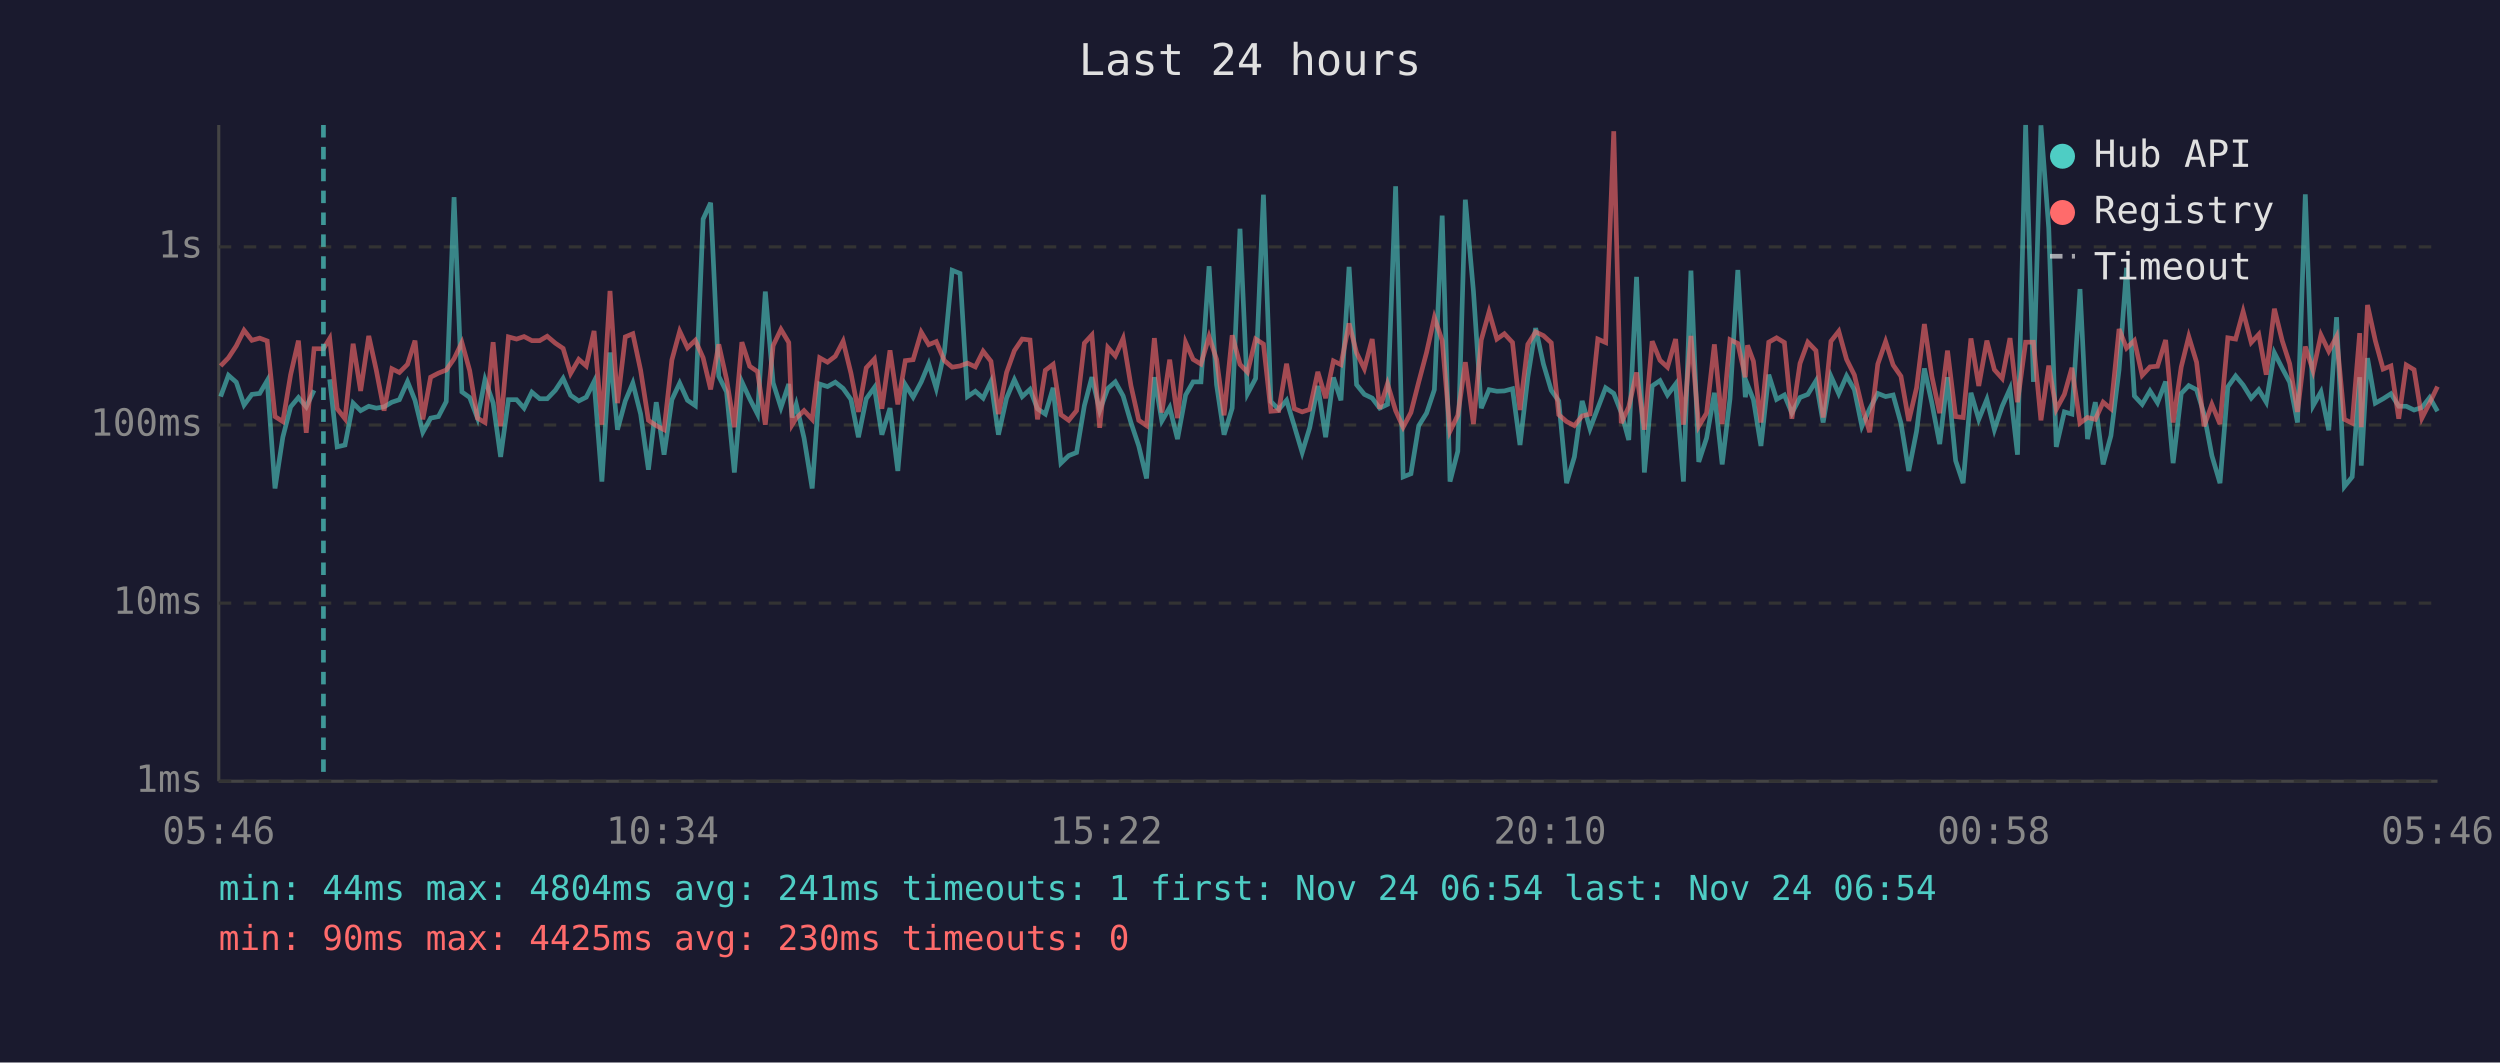
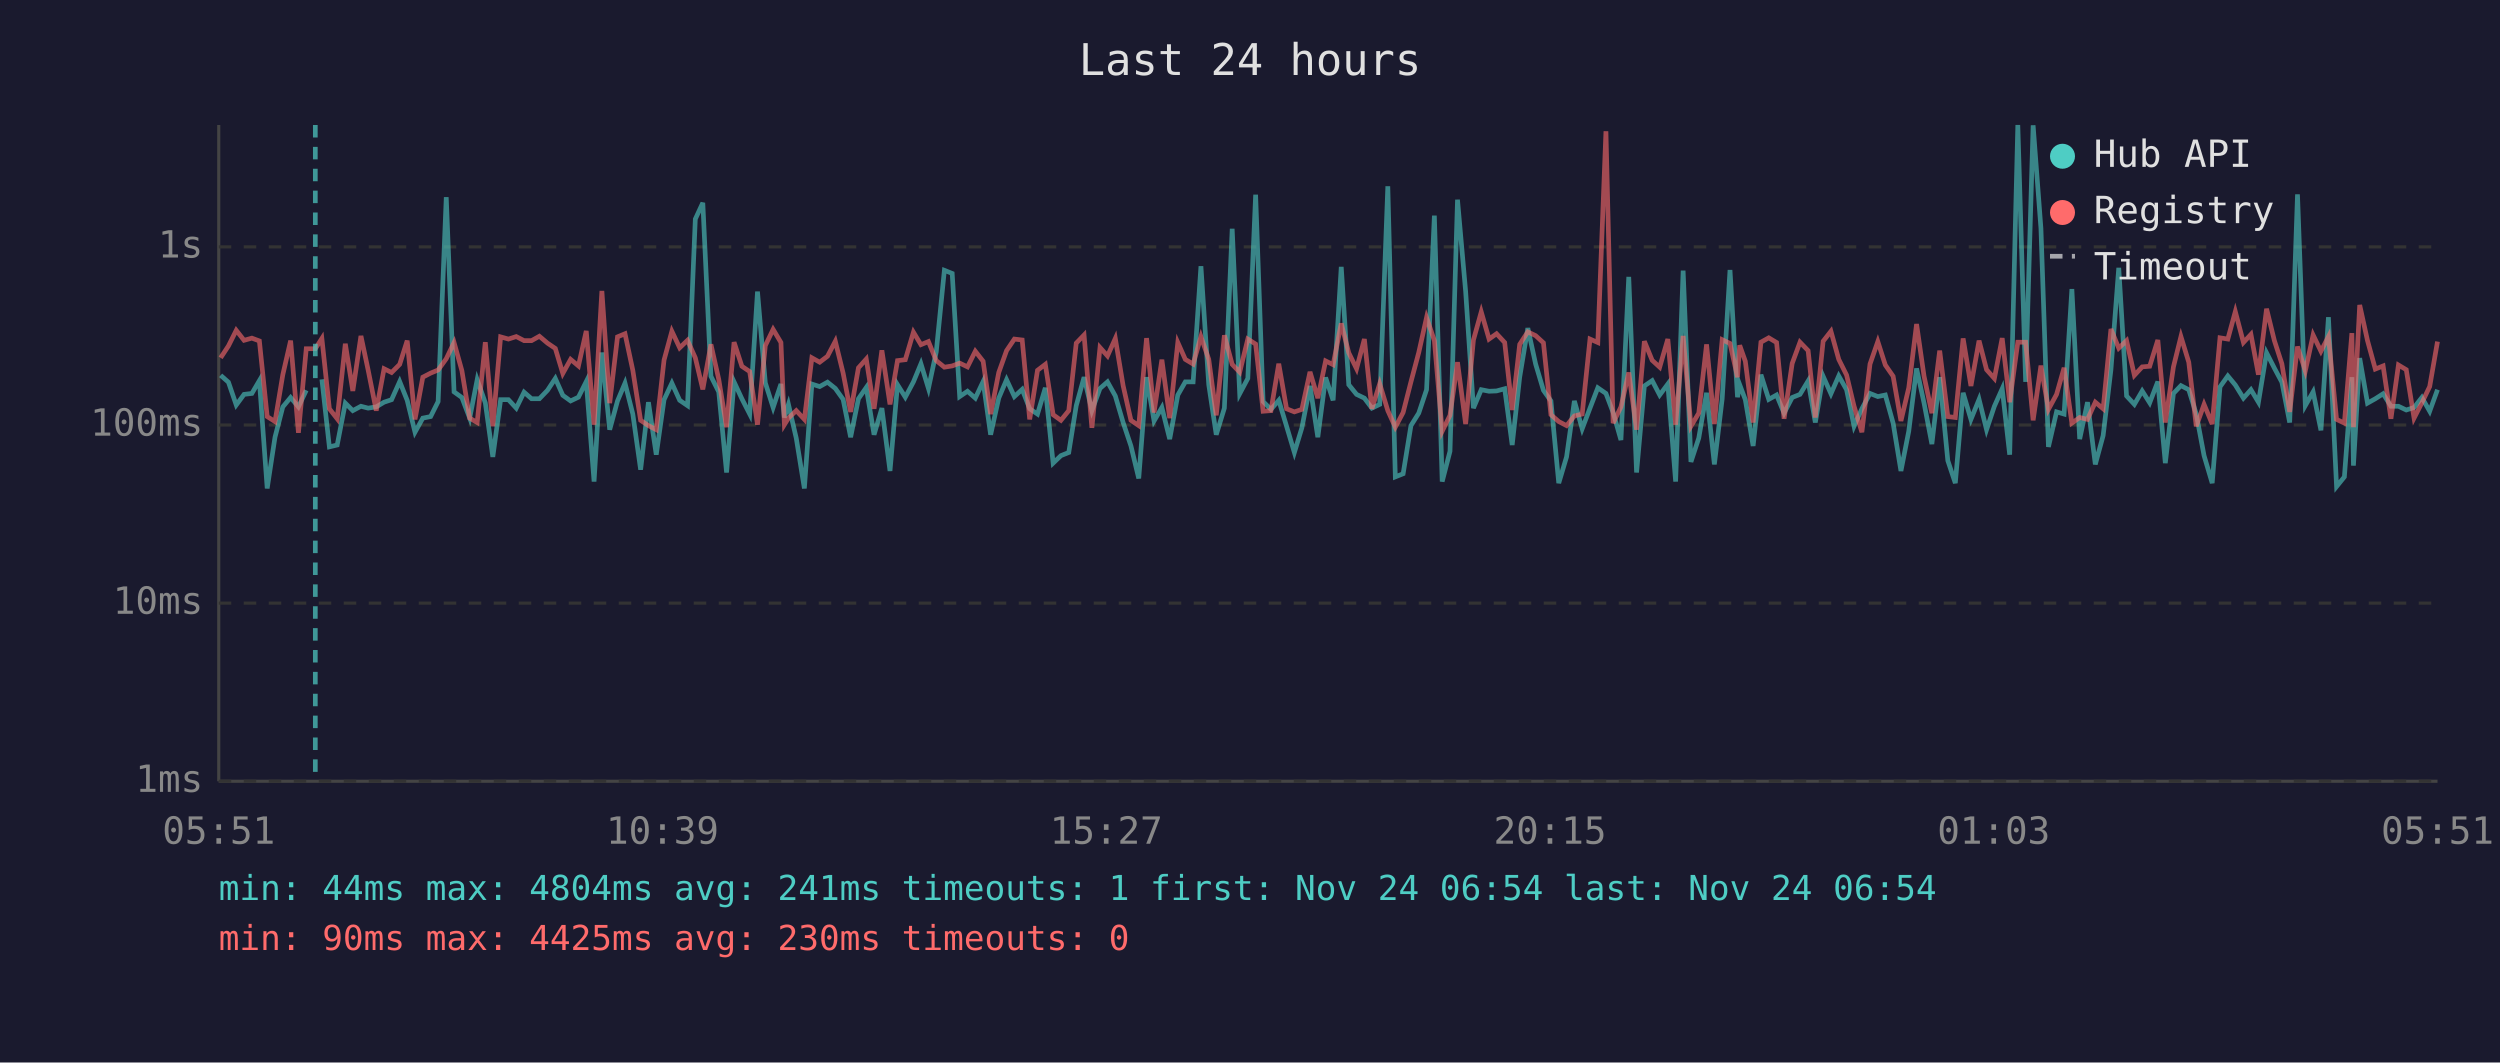
<svg xmlns="http://www.w3.org/2000/svg" viewBox="0 0 800 340" font-family="monospace" font-size="12">
  <rect width="800" height="340" fill="#1a1a2e" />
  <text x="400" y="24" fill="#e0e0e0" font-size="14" text-anchor="middle">Last 24 hours</text>
  <line x1="70" y1="40" x2="70" y2="250" stroke="#444" stroke-width="1" />
  <line x1="70" y1="250" x2="780" y2="250" stroke="#444" stroke-width="1" />
  <line x1="70" y1="250" x2="780" y2="250" stroke="#333" stroke-width="1" stroke-dasharray="4" />
  <text x="65" y="250" fill="#888" text-anchor="end" dominant-baseline="middle">1ms</text>
  <line x1="70" y1="193" x2="780" y2="193" stroke="#333" stroke-width="1" stroke-dasharray="4" />
  <text x="65" y="193" fill="#888" text-anchor="end" dominant-baseline="middle">10ms</text>
  <line x1="70" y1="136" x2="780" y2="136" stroke="#333" stroke-width="1" stroke-dasharray="4" />
  <text x="65" y="136" fill="#888" text-anchor="end" dominant-baseline="middle">100ms</text>
  <line x1="70" y1="79" x2="780" y2="79" stroke="#333" stroke-width="1" stroke-dasharray="4" />
  <text x="65" y="79" fill="#888" text-anchor="end" dominant-baseline="middle">1s</text>
-   <text x="70" y="270" fill="#888" text-anchor="middle">05:46</text>
-   <text x="212" y="270" fill="#888" text-anchor="middle">10:34</text>
-   <text x="354" y="270" fill="#888" text-anchor="middle">15:22</text>
-   <text x="496" y="270" fill="#888" text-anchor="middle">20:10</text>
-   <text x="638" y="270" fill="#888" text-anchor="middle">00:58</text>
-   <text x="780" y="270" fill="#888" text-anchor="middle">05:46</text>
-   <polyline points="70.6,126.9 73.1,120.1 75.6,122.3 78.1,129.6 80.6,126.2 83.1,125.9 85.5,121.8 88.0,156.3 90.5,139.9 93.0,130.2 95.5,127.2 98.0,130.2 100.5,124.9" fill="none" stroke="#4ecdc4" stroke-width="1.5" opacity="0.6" />
-   <polyline points="105.5,121.4 107.9,143.0 110.4,142.4 113.0,129.0 115.4,131.4 118.0,130.0 120.4,130.6 122.9,130.2 125.4,128.7 127.8,127.9 130.4,122.1 132.8,128.1 135.3,138.3 137.8,133.8 140.3,133.3 142.8,128.5 145.3,63.1 147.8,125.4 150.3,127.2 152.8,133.8 155.2,121.5 157.8,128.9 160.2,146.2 162.7,127.9 165.3,127.9 167.7,130.6 170.2,125.5 172.7,127.6 175.1,127.6 177.7,124.9 180.2,121.1 182.6,126.5 185.2,128.3 187.6,127.1 190.1,122.1 192.6,154.1 195.2,112.8 197.6,137.5 200.1,128.3 202.5,122.6 205.0,132.5 207.5,150.3 210.0,128.7 212.5,145.5 215.0,127.9 217.5,122.6 220.0,128.1 222.5,129.8 225.0,70.1 227.4,64.9 230.0,120.4 232.5,125.4 235.0,151.2 237.4,122.2 239.9,127.6 242.4,132.5 244.9,93.3 247.4,122.5 249.9,130.4 252.4,122.9 253.5,133.6 254.8,129.4 257.3,140.2 259.9,156.3 262.3,122.9 264.8,123.7 267.3,122.3 269.8,124.3 272.3,127.8 274.7,139.9 277.2,127.6 279.8,124.0 282.2,139.1 284.8,130.6 287.3,150.7 289.7,123.1 292.2,127.1 294.8,122.2 297.2,116.4 299.6,124.3 302.2,112.6 304.7,86.5 307.2,87.5 309.6,126.9 312.1,125.2 314.6,127.4 317.1,122.1 319.5,139.1 322.1,127.4 324.6,121.5 327.1,126.9 329.6,124.6 332.0,130.8 334.5,132.5 337.0,124.1 339.5,148.2 342.0,145.8 344.5,144.8 347.0,129.8 349.4,120.7 351.9,131.4 354.5,124.3 356.9,122.2 359.4,126.7 361.9,135.2 364.4,142.7 366.9,153.1 369.4,120.7 371.8,134.7 374.3,130.4 376.8,140.5 379.4,126.4 381.8,122.2 384.3,122.2 386.9,85.2 389.3,123.1 391.7,139.1 394.3,130.6 396.8,73.2 399.2,126.0 401.8,121.1 404.3,62.3 406.7,128.5 409.2,131.0 411.7,128.1 414.2,136.4 416.7,144.8 419.1,136.9 421.7,123.5 424.2,139.9 426.7,120.8 429.1,128.1 431.7,85.4 434.1,123.1 436.6,126.2 439.1,127.4 441.5,130.6 444.0,129.4 446.6,59.6 449.0,152.6 451.5,151.6 454.0,136.2 456.5,132.2 459.0,124.7 461.5,69.0 464.0,154.1 466.5,144.4 468.9,63.9 471.5,93.2 474.0,130.6 476.5,124.7 479.0,125.2 481.4,125.1 484.0,124.4 486.4,142.4 488.9,120.7 491.4,105.0 493.9,116.5 496.4,124.9 498.8,128.3 501.3,154.6 503.8,146.2 506.3,128.3 508.8,137.2 511.3,130.6 513.8,124.1 516.4,125.9 518.8,132.0 521.2,140.8 523.7,88.6 526.2,151.2 528.7,123.5 531.2,121.8 533.6,126.4 536.2,122.9 538.7,154.1 541.1,86.6 543.6,147.8 546.1,140.2 548.6,125.7 551.1,148.6 553.6,127.6 556.1,86.4 558.5,127.1 559.2,123.1 561.1,127.9 563.5,142.7 566.0,119.9 568.5,127.8 571.0,126.4 573.4,132.2 576.0,127.2 578.5,126.2 581.1,121.9 583.4,135.2 585.9,120.4 588.4,126.0 590.9,120.3 593.4,124.7 595.8,136.4 598.3,130.8 600.9,125.9 603.4,126.9 605.8,126.4 608.3,135.4 610.8,150.7 613.3,138.0 615.8,117.9 618.2,129.0 620.7,142.1 623.2,120.7 625.8,147.4 628.2,154.6 630.7,125.7 633.2,134.2 635.8,127.8 638.2,137.5 640.7,130.0 643.2,124.4 645.6,145.5 648.2,40.0 650.7,122.2 653.1,40.1 655.6,73.1 658.0,143.0 660.6,131.8 663.0,132.5 665.6,92.5 668.0,140.5 670.5,128.7 673.0,148.6 675.5,139.4 678.1,118.3 680.5,85.7 683.0,126.7 685.5,129.4 688.0,125.1 690.4,128.9 693.0,122.1 695.4,148.2 698.0,125.9 700.4,123.4 702.9,124.7 705.3,132.5 707.8,145.8 710.4,154.6 712.9,123.8 715.4,120.3 717.8,123.2 720.4,127.4 722.8,124.7 725.2,128.7 727.8,112.9 730.3,117.8 732.7,122.3 735.2,135.2 737.7,62.2 740.2,129.8 742.7,125.4 745.2,137.7 747.7,101.5 750.2,155.7 752.7,152.6 755.1,120.7 755.6,149.0 757.6,114.6 760.1,129.0 762.6,127.6 765.1,126.0 767.6,130.0 770.0,130.0 772.5,131.2 775.0,130.4 777.5,127.2 780.0,131.6" fill="none" stroke="#4ecdc4" stroke-width="1.5" opacity="0.6" />
-   <polyline points="70.6,117.1 73.1,114.5 75.6,110.7 78.1,105.7 80.6,108.9 83.1,108.2 85.5,109.1 88.0,133.3 90.5,134.9 93.0,119.9 95.5,109.0 98.0,138.5 100.5,111.6 103.5,111.6 105.5,108.3 107.9,130.8 110.4,134.0 113.0,110.0 115.4,125.1 118.0,107.5 120.4,118.4 122.9,131.4 125.4,118.0 127.8,119.2 130.4,116.6 132.8,109.0 135.3,134.2 137.8,120.7 140.3,119.4 142.8,118.4 145.3,114.8 147.8,109.6 150.3,118.6 152.8,133.8 155.2,135.2 157.8,109.5 160.2,136.4 162.7,107.8 165.3,108.5 167.7,107.7 170.2,109.0 172.7,109.0 175.1,107.6 177.7,109.8 180.2,111.5 182.6,119.5 185.2,115.0 187.6,117.1 190.1,105.9 192.6,135.9 195.2,93.1 197.6,129.0 200.1,107.8 202.5,106.8 205.0,118.5 207.5,134.5 210.0,136.2 212.5,137.5 215.0,115.2 217.5,106.0 220.0,111.3 222.5,108.9 225.0,114.5 227.4,124.6 230.0,110.2 232.5,121.4 235.0,136.7 237.4,109.5 239.9,117.2 242.4,118.9 244.9,135.9 247.4,110.6 249.9,105.4 252.4,109.6 253.5,135.9 254.8,133.8 257.3,131.4 259.9,134.2 262.3,114.5 264.8,115.9 267.3,114.0 269.8,109.2 272.3,119.4 274.7,131.8 277.2,117.7 279.8,114.9 282.2,130.8 284.8,112.1 287.3,129.4 289.7,115.4 292.2,115.1 294.8,106.3 297.2,110.3 299.6,109.3 302.2,115.4 304.7,117.5 307.2,117.1 309.6,116.2 312.1,117.4 314.6,112.4 317.1,115.6 319.5,132.5 322.1,119.2 324.6,112.2 327.1,108.5 329.6,108.8 332.0,134.2 334.5,118.5 337.0,116.6 339.5,132.7 342.0,134.5 344.5,131.4 347.0,109.8 349.4,107.2 351.9,136.9 354.5,111.2 356.9,113.9 359.4,108.3 361.9,123.4 364.4,134.5 366.9,136.2 369.4,108.2 371.8,132.0 374.3,115.1 376.8,133.8 379.4,109.6 381.8,115.0 384.3,116.5 386.9,107.7 389.3,115.0 391.7,132.9 394.3,107.3 396.8,116.6 399.2,119.1 401.8,108.5 404.3,110.1 406.7,131.6 409.2,131.4 411.7,116.4 414.2,130.8 416.7,131.8 419.1,131.0 421.7,119.0 424.2,127.4 426.7,115.5 429.1,116.7 431.7,103.5 434.1,112.9 436.6,118.0 439.1,108.5 441.5,130.8 444.0,122.8 446.6,131.4 449.0,136.7 451.5,132.0 454.0,122.2 456.5,112.8 459.0,101.6 461.5,109.0 464.0,138.0 466.5,132.9 468.9,115.9 471.5,135.7 474.0,108.8 476.5,99.8 479.0,108.5 481.4,106.8 484.0,109.6 486.4,131.2 488.9,110.2 491.4,106.2 493.9,107.4 496.4,109.7 498.8,132.7 501.3,134.9 503.8,136.2 506.3,133.1 508.8,132.5 511.3,108.5 513.8,109.6 516.4,42.0 518.8,135.4 521.2,130.2 523.7,119.2 526.2,137.5 528.7,109.2 531.2,115.3 533.6,117.5 536.2,108.5 538.7,135.9 541.1,107.5 543.6,136.4 546.1,132.2 548.6,110.2 551.1,135.7 553.6,108.7 556.1,109.9 558.5,120.7 559.2,110.5 561.1,115.6 563.5,135.2 566.0,109.5 568.5,108.1 571.0,109.6 573.4,134.0 576.0,116.3 578.5,109.5 581.1,112.2 583.4,133.6 585.9,109.2 588.4,106.0 590.9,115.0 593.4,120.0 595.8,130.0 598.3,138.3 600.9,116.5 603.4,109.3 605.8,116.8 608.3,120.4 610.8,134.7 613.3,124.1 615.8,103.7 618.2,120.4 620.7,132.2 623.2,112.2 625.8,133.3 628.2,133.6 630.7,108.3 633.2,123.5 635.8,109.0 638.2,118.3 640.7,121.1 643.2,108.2 645.6,128.7 648.2,109.5 650.7,109.5 653.1,134.5 655.6,117.0 658.0,131.0 660.6,126.2 663.0,117.7 665.6,135.4 668.0,133.6 670.5,134.2 673.0,128.7 675.5,130.8 678.1,105.3 680.5,111.4 683.0,109.0 685.5,120.1 688.0,117.4 690.4,117.2 693.0,108.8 695.4,135.2 698.0,117.4 700.4,107.7 702.9,115.9 705.3,136.4 707.8,129.4 710.4,135.7 712.9,108.1 715.4,108.5 717.8,99.7 720.4,109.6 722.8,107.0 725.2,119.9 727.8,98.8 730.3,109.0 732.7,116.4 735.2,131.8 737.7,110.9 740.2,118.7 742.7,107.2 745.2,112.4 747.7,107.7 750.2,134.2 752.7,135.4 755.1,106.6 755.6,136.7 757.6,97.6 760.1,109.0 762.6,118.1 765.1,117.1 767.6,134.0 770.0,116.8 772.5,118.3 775.0,133.8 777.5,128.9 780.0,123.7" fill="none" stroke="#ff6b6b" stroke-width="1.5" opacity="0.6" />
-   <line x1="103.5" y1="40" x2="103.5" y2="250" stroke="#4ecdc4" stroke-width="1.5" stroke-dasharray="4,3" opacity="0.7" />
+   <text x="70" y="270" fill="#888" text-anchor="middle">05:51</text>
+   <text x="212" y="270" fill="#888" text-anchor="middle">10:39</text>
+   <text x="354" y="270" fill="#888" text-anchor="middle">15:27</text>
+   <text x="496" y="270" fill="#888" text-anchor="middle">20:15</text>
+   <text x="638" y="270" fill="#888" text-anchor="middle">01:03</text>
+   <text x="780" y="270" fill="#888" text-anchor="middle">05:51</text>
+   <polyline points="70.6,120.1 73.1,122.3 75.6,129.6 78.1,126.2 80.6,125.9 83.0,121.8 85.5,156.3 88.0,139.9 90.5,130.2 93.0,127.2 95.5,130.2 98.0,124.9" fill="none" stroke="#4ecdc4" stroke-width="1.5" opacity="0.6" />
+   <polyline points="103.0,121.4 105.4,143.0 107.9,142.4 110.5,129.0 112.9,131.4 115.5,130.0 117.8,130.6 120.4,130.2 122.9,128.7 125.3,127.9 127.9,122.1 130.3,128.1 132.8,138.3 135.3,133.8 137.8,133.3 140.2,128.5 142.8,63.1 145.3,125.4 147.8,127.2 150.3,133.8 152.7,121.5 155.3,128.9 157.7,146.2 160.2,127.9 162.7,127.9 165.2,130.6 167.7,125.5 170.1,127.6 172.6,127.6 175.2,124.9 177.7,121.1 180.1,126.5 182.6,128.3 185.1,127.1 187.6,122.1 190.1,154.1 192.6,112.8 195.1,137.5 197.6,128.3 200.0,122.6 202.5,132.5 205.0,150.3 207.5,128.7 210.0,145.5 212.5,127.9 215.0,122.6 217.5,128.1 220.0,129.8 222.5,70.1 224.9,64.9 227.5,120.4 230.0,125.4 232.5,151.2 234.9,122.2 237.4,127.6 239.9,132.5 242.4,93.3 244.9,122.5 247.4,130.4 249.9,122.9 251.0,133.6 252.3,129.4 254.8,140.2 257.4,156.3 259.8,122.9 262.3,123.7 264.8,122.3 267.3,124.3 269.8,127.8 272.2,139.9 274.7,127.6 277.2,124.0 279.7,139.1 282.2,130.6 284.8,150.7 287.2,123.1 289.7,127.1 292.3,122.2 294.7,116.4 297.1,124.3 299.6,112.6 302.2,86.5 304.7,87.5 307.1,126.9 309.6,125.2 312.1,127.4 314.6,122.1 317.0,139.1 319.6,127.4 322.1,121.5 324.6,126.9 327.1,124.6 329.5,130.8 332.0,132.5 334.5,124.1 337.0,148.2 339.5,145.8 342.0,144.8 344.4,129.8 346.9,120.7 349.4,131.4 352.0,124.3 354.4,122.2 356.9,126.7 359.4,135.2 361.9,142.7 364.4,153.1 366.9,120.7 369.3,134.7 371.8,130.4 374.3,140.5 376.9,126.4 379.3,122.2 381.8,122.2 384.3,85.2 386.8,123.1 389.2,139.1 391.8,130.6 394.3,73.2 396.7,126.0 399.3,121.1 401.8,62.3 404.2,128.5 406.7,131.0 409.2,128.1 411.7,136.4 414.2,144.8 416.6,136.9 419.2,123.5 421.7,139.9 424.2,120.8 426.6,128.1 429.2,85.4 431.6,123.1 434.1,126.2 436.6,127.4 439.0,130.6 441.5,129.4 444.1,59.6 446.5,152.6 449.0,151.6 451.5,136.2 454.0,132.2 456.5,124.7 459.0,69.0 461.5,154.1 464.0,144.4 466.4,63.9 469.0,93.2 471.5,130.6 474.0,124.7 476.5,125.2 478.9,125.1 481.5,124.4 483.9,142.4 486.3,120.7 488.9,105.0 491.4,116.5 493.9,124.9 496.3,128.3 498.8,154.6 501.3,146.2 503.8,128.3 506.3,137.2 508.8,130.6 511.3,124.1 513.9,125.9 516.2,132.0 518.7,140.8 521.2,88.6 523.7,151.2 526.2,123.5 528.7,121.8 531.1,126.4 533.7,122.9 536.2,154.1 538.6,86.6 541.1,147.8 543.6,140.2 546.1,125.7 548.6,148.6 551.1,127.6 553.6,86.4 556.0,127.1 556.7,123.1 558.5,127.9 561.0,142.7 563.5,119.9 566.0,127.8 568.5,126.4 570.9,132.2 573.5,127.2 576.0,126.2 578.6,121.9 580.9,135.2 583.4,120.4 585.9,126.0 588.4,120.3 590.9,124.7 593.3,136.4 595.8,130.8 598.4,125.9 600.9,126.9 603.3,126.4 605.8,135.4 608.3,150.7 610.8,138.0 613.3,117.9 615.7,129.0 618.2,142.1 620.7,120.7 623.3,147.4 625.7,154.6 628.2,125.7 630.7,134.2 633.3,127.8 635.7,137.5 638.2,130.0 640.7,124.4 643.1,145.5 645.7,40.0 648.2,122.2 650.6,40.1 653.1,73.1 655.5,143.0 658.1,131.8 660.5,132.5 663.0,92.5 665.5,140.5 668.0,128.7 670.5,148.6 673.0,139.4 675.5,118.3 678.0,85.7 680.5,126.7 683.0,129.4 685.5,125.1 687.9,128.9 690.5,122.1 692.9,148.2 695.5,125.9 697.9,123.4 700.4,124.7 702.8,132.5 705.3,145.8 707.9,154.6 710.4,123.8 712.9,120.3 715.3,123.2 717.9,127.4 720.3,124.7 722.7,128.7 725.3,112.9 727.8,117.8 730.2,122.3 732.7,135.2 735.2,62.2 737.7,129.8 740.2,125.4 742.7,137.7 745.1,101.5 747.7,155.7 750.2,152.6 752.6,120.7 753.1,149.0 755.1,114.6 757.6,129.0 760.1,127.6 762.6,126.0 765.1,130.0 767.5,130.0 770.0,131.2 772.5,130.4 775.0,127.2 777.5,131.6 780.0,124.7" fill="none" stroke="#4ecdc4" stroke-width="1.5" opacity="0.6" />
+   <polyline points="70.6,114.5 73.1,110.7 75.6,105.7 78.1,108.9 80.6,108.2 83.0,109.1 85.5,133.3 88.0,134.9 90.5,119.9 93.0,109.0 95.5,138.5 98.0,111.6 100.9,111.6 103.0,108.3 105.4,130.8 107.9,134.0 110.5,110.0 112.9,125.1 115.5,107.5 117.8,118.4 120.4,131.4 122.9,118.0 125.3,119.2 127.9,116.6 130.3,109.0 132.8,134.2 135.3,120.7 137.8,119.4 140.2,118.4 142.8,114.8 145.3,109.6 147.8,118.6 150.3,133.8 152.7,135.2 155.3,109.5 157.7,136.4 160.2,107.8 162.7,108.5 165.2,107.7 167.7,109.0 170.1,109.0 172.6,107.6 175.2,109.8 177.7,111.5 180.1,119.5 182.6,115.0 185.1,117.1 187.6,105.9 190.1,135.9 192.6,93.1 195.1,129.0 197.6,107.8 200.0,106.8 202.5,118.5 205.0,134.5 207.5,136.2 210.0,137.5 212.5,115.2 215.0,106.0 217.5,111.3 220.0,108.9 222.5,114.5 224.9,124.6 227.5,110.2 230.0,121.4 232.5,136.7 234.9,109.5 237.4,117.2 239.9,118.9 242.4,135.9 244.9,110.6 247.4,105.4 249.9,109.6 251.0,135.9 252.3,133.8 254.8,131.4 257.4,134.2 259.8,114.5 262.3,115.9 264.8,114.0 267.3,109.2 269.8,119.4 272.2,131.8 274.7,117.7 277.2,114.9 279.7,130.8 282.2,112.1 284.8,129.4 287.2,115.4 289.7,115.1 292.3,106.3 294.7,110.3 297.1,109.3 299.6,115.4 302.2,117.5 304.7,117.1 307.1,116.2 309.6,117.4 312.1,112.4 314.6,115.6 317.0,132.5 319.6,119.2 322.1,112.2 324.6,108.5 327.1,108.8 329.5,134.2 332.0,118.5 334.5,116.6 337.0,132.7 339.5,134.5 342.0,131.4 344.4,109.8 346.9,107.2 349.4,136.9 352.0,111.2 354.4,113.9 356.9,108.3 359.4,123.4 361.9,134.5 364.4,136.2 366.9,108.2 369.3,132.0 371.8,115.1 374.3,133.8 376.9,109.6 379.3,115.0 381.8,116.5 384.3,107.7 386.8,115.0 389.2,132.9 391.8,107.3 394.3,116.6 396.7,119.1 399.3,108.5 401.8,110.1 404.2,131.6 406.7,131.4 409.2,116.4 411.7,130.8 414.2,131.8 416.6,131.0 419.2,119.0 421.7,127.4 424.2,115.5 426.6,116.7 429.2,103.5 431.6,112.9 434.1,118.0 436.6,108.5 439.0,130.8 441.5,122.8 444.1,131.4 446.5,136.7 449.0,132.0 451.5,122.2 454.0,112.8 456.5,101.6 459.0,109.0 461.5,138.0 464.0,132.9 466.4,115.9 469.0,135.7 471.5,108.8 474.0,99.8 476.5,108.5 478.9,106.8 481.5,109.6 483.9,131.2 486.3,110.2 488.9,106.2 491.4,107.4 493.9,109.7 496.3,132.7 498.8,134.9 501.3,136.2 503.8,133.1 506.3,132.5 508.8,108.5 511.3,109.6 513.9,42.0 516.2,135.4 518.7,130.2 521.2,119.2 523.7,137.5 526.2,109.2 528.7,115.3 531.1,117.5 533.7,108.5 536.2,135.9 538.6,107.5 541.1,136.4 543.6,132.2 546.1,110.2 548.6,135.7 551.1,108.7 553.6,109.9 556.0,120.7 556.7,110.5 558.5,115.6 561.0,135.2 563.5,109.5 566.0,108.1 568.5,109.6 570.9,134.0 573.5,116.3 576.0,109.5 578.6,112.2 580.9,133.6 583.4,109.2 585.9,106.0 588.4,115.0 590.9,120.0 593.3,130.0 595.8,138.3 598.4,116.5 600.9,109.3 603.3,116.8 605.8,120.4 608.3,134.7 610.8,124.1 613.3,103.7 615.7,120.4 618.2,132.2 620.7,112.2 623.3,133.3 625.7,133.6 628.2,108.3 630.7,123.5 633.3,109.0 635.7,118.3 638.2,121.1 640.7,108.2 643.1,128.7 645.7,109.5 648.2,109.5 650.6,134.5 653.1,117.0 655.5,131.0 658.1,126.2 660.5,117.7 663.0,135.4 665.5,133.6 668.0,134.2 670.5,128.7 673.0,130.8 675.5,105.3 678.0,111.4 680.5,109.0 683.0,120.1 685.5,117.4 687.9,117.2 690.5,108.8 692.9,135.2 695.5,117.4 697.9,107.7 700.4,115.9 702.8,136.4 705.3,129.4 707.9,135.7 710.4,108.1 712.9,108.5 715.3,99.7 717.9,109.6 720.3,107.0 722.7,119.9 725.3,98.8 727.8,109.0 730.2,116.4 732.7,131.8 735.2,110.9 737.7,118.7 740.2,107.2 742.7,112.4 745.1,107.7 747.7,134.2 750.2,135.4 752.6,106.6 753.1,136.7 755.1,97.6 757.6,109.0 760.1,118.1 762.6,117.1 765.1,134.0 767.5,116.8 770.0,118.3 772.5,133.8 775.0,128.9 777.5,123.7 780.0,109.3" fill="none" stroke="#ff6b6b" stroke-width="1.5" opacity="0.6" />
+   <line x1="100.9" y1="40" x2="100.9" y2="250" stroke="#4ecdc4" stroke-width="1.5" stroke-dasharray="4,3" opacity="0.7" />
  <circle cx="660" cy="50" r="4" fill="#4ecdc4" />
  <text x="670" y="50" fill="#e0e0e0" dominant-baseline="middle">Hub API</text>
  <circle cx="660" cy="68" r="4" fill="#ff6b6b" />
  <text x="670" y="68" fill="#e0e0e0" dominant-baseline="middle">Registry</text>
  <line x1="656" y1="82" x2="664" y2="82" stroke="#e0e0e0" stroke-width="1.5" stroke-dasharray="4,3" opacity="0.7" />
  <text x="670" y="86" fill="#e0e0e0" dominant-baseline="middle">Timeout</text>
  <text x="70" y="288" fill="#4ecdc4" font-size="11">min: 44ms  max: 4804ms  avg: 241ms  timeouts: 1  first: Nov 24 06:54  last: Nov 24 06:54</text>
  <text x="70" y="304" fill="#ff6b6b" font-size="11">min: 90ms  max: 4425ms  avg: 230ms  timeouts: 0</text>
</svg>
